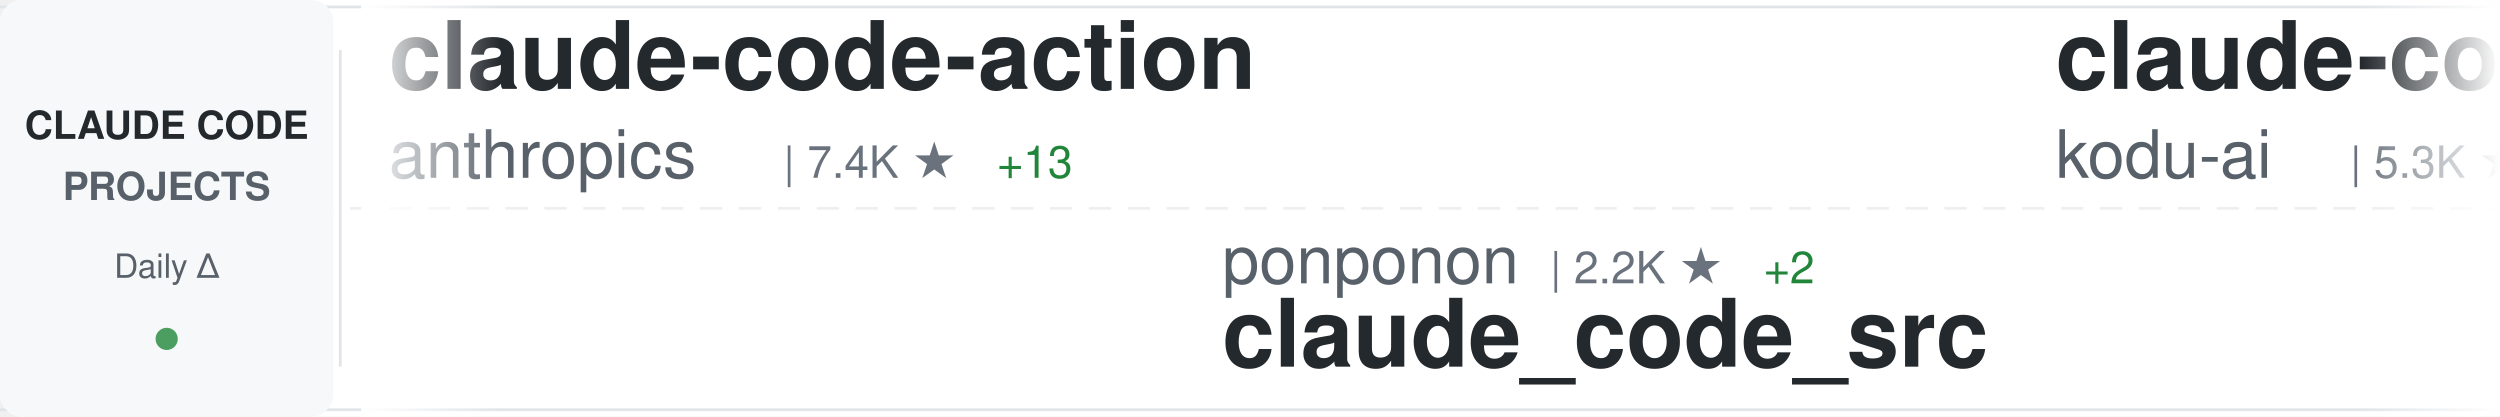
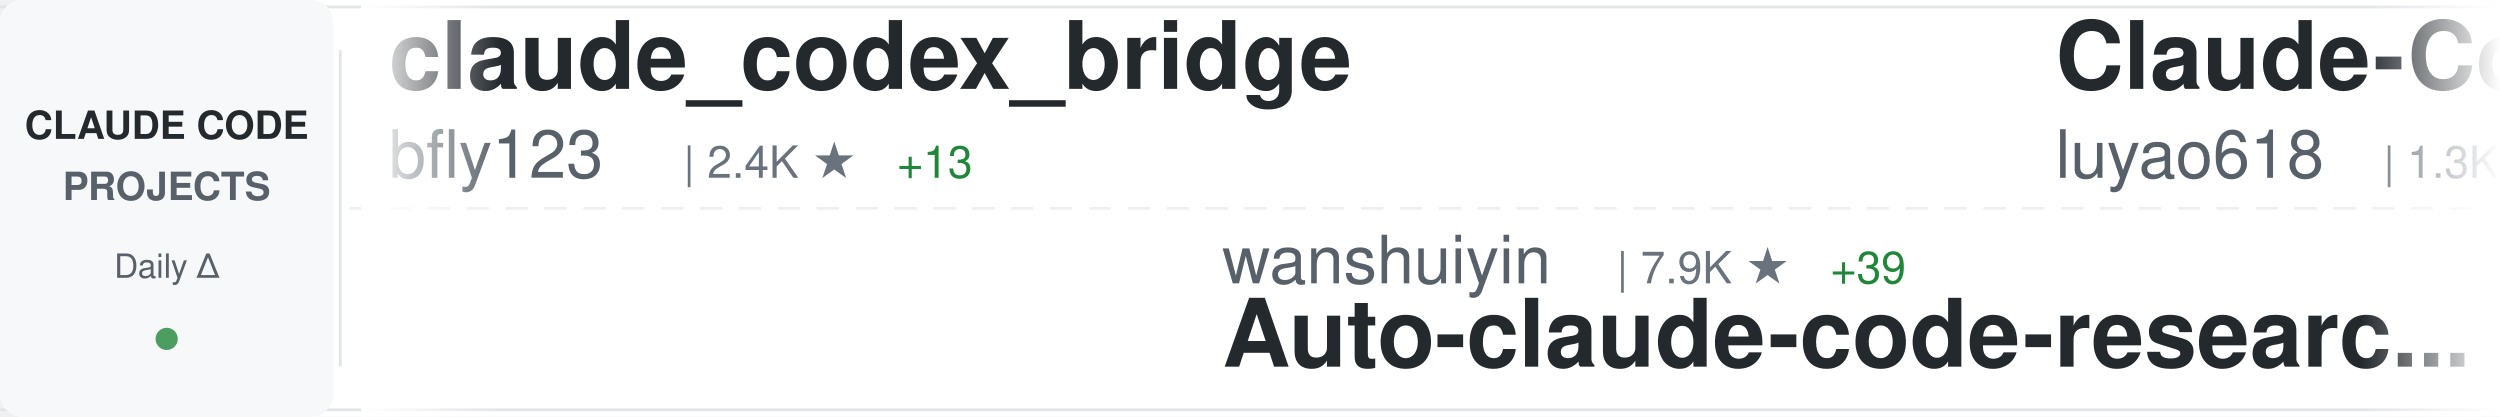
<svg xmlns="http://www.w3.org/2000/svg" width="900" height="150">
  <defs>
    <linearGradient id="awesomeLeftFade" x1="0%" y1="0%" x2="100%" y2="0%">
      <stop offset="0%" style="stop-color:#ffffff;stop-opacity:1" />
      <stop offset="100%" style="stop-color:#ffffff;stop-opacity:0" />
    </linearGradient>
    <linearGradient id="awesomeRightFade" x1="0%" y1="0%" x2="100%" y2="0%">
      <stop offset="0%" style="stop-color:#ffffff;stop-opacity:0" />
      <stop offset="100%" style="stop-color:#ffffff;stop-opacity:1" />
    </linearGradient>
  </defs>
  <rect width="900" height="150" fill="#ffffff" rx="8" />
  <rect x="0" y="2" width="900" height="1" fill="#e1e4e8" />
  <rect x="0" y="147" width="900" height="1" fill="#e1e4e8" />
  <line x1="0" y1="75" x2="900" y2="75" stroke="#e1e4e8" stroke-width="1" stroke-dasharray="8 6" opacity="0.6" />
  <rect x="0" y="0" width="120" height="150" fill="#f6f8fa" rx="8" />
  <text x="60" y="50" font-family="-apple-system, BlinkMacSystemFont, 'Segoe UI', Helvetica, Arial, sans-serif" font-size="14" font-weight="600" fill="#24292e" text-anchor="middle">CLAUDE CODE</text>
  <text x="60" y="72" font-family="-apple-system, BlinkMacSystemFont, 'Segoe UI', Helvetica, Arial, sans-serif" font-size="14" font-weight="600" fill="#586069" text-anchor="middle">PROJECTS</text>
  <text x="60" y="100" font-family="-apple-system, BlinkMacSystemFont, 'Segoe UI', Helvetica, Arial, sans-serif" font-size="12" font-weight="500" fill="#586069" text-anchor="middle">Daily Δ</text>
  <circle cx="60" cy="122" r="4" fill="#22863a" opacity="0.8" />
  <rect x="122" y="18" width="1" height="114" fill="#e1e4e8" />
  <clipPath id="awesomeTickerClip">
    <rect x="130" y="0" width="770" height="150" />
  </clipPath>
  <g clip-path="url(#awesomeTickerClip)">
    <g id="awesomeTickerItems">
      <animateTransform attributeName="transform" attributeType="XML" type="translate" from="0 0" to="-3000 0" dur="54s" repeatCount="indefinite" />
      <g transform="translate(0, 0)">
-         <text x="140" y="32" font-family="-apple-system, BlinkMacSystemFont, 'Segoe UI', Helvetica, Arial, sans-serif" font-size="34" font-weight="600" fill="#24292e">claude-code-action</text>
-         <text x="140" y="64" font-family="-apple-system, BlinkMacSystemFont, 'Segoe UI', Helvetica, Arial, sans-serif" font-size="24" font-weight="400" fill="#586069">anthropics</text>
-         <text x="282" y="64" font-family="-apple-system, BlinkMacSystemFont, 'Segoe UI', Helvetica, Arial, sans-serif" font-size="16" font-weight="500" fill="#6a737d">| 7.4K ★</text>
-         <text x="359" y="64" font-family="-apple-system, BlinkMacSystemFont, 'Segoe UI', Helvetica, Arial, sans-serif" font-size="16" font-weight="500" fill="#22863a"> +13</text>
+         <text x="140" y="32" font-family="-apple-system, BlinkMacSystemFont, 'Segoe UI', Helvetica, Arial, sans-serif" font-size="34" font-weight="600" fill="#24292e">claude_codex_bridge</text>
+         <text x="140" y="64" font-family="-apple-system, BlinkMacSystemFont, 'Segoe UI', Helvetica, Arial, sans-serif" font-size="24" font-weight="400" fill="#586069">bfly123</text>
+         <text x="246" y="64" font-family="-apple-system, BlinkMacSystemFont, 'Segoe UI', Helvetica, Arial, sans-serif" font-size="16" font-weight="500" fill="#6a737d">| 2.4K ★</text>
+         <text x="323" y="64" font-family="-apple-system, BlinkMacSystemFont, 'Segoe UI', Helvetica, Arial, sans-serif" font-size="16" font-weight="500" fill="#22863a"> +13</text>
      </g>
      <g transform="translate(300, 0)">
-         <text x="140" y="102" font-family="-apple-system, BlinkMacSystemFont, 'Segoe UI', Helvetica, Arial, sans-serif" font-size="24" font-weight="400" fill="#586069">ponponon</text>
-         <text x="258" y="102" font-family="-apple-system, BlinkMacSystemFont, 'Segoe UI', Helvetica, Arial, sans-serif" font-size="16" font-weight="500" fill="#6a737d">| 2.2K ★</text>
-         <text x="335" y="102" font-family="-apple-system, BlinkMacSystemFont, 'Segoe UI', Helvetica, Arial, sans-serif" font-size="16" font-weight="500" fill="#22863a"> +2</text>
-         <text x="140" y="132" font-family="-apple-system, BlinkMacSystemFont, 'Segoe UI', Helvetica, Arial, sans-serif" font-size="34" font-weight="600" fill="#24292e">claude_code_src</text>
+         <text x="140" y="102" font-family="-apple-system, BlinkMacSystemFont, 'Segoe UI', Helvetica, Arial, sans-serif" font-size="24" font-weight="400" fill="#586069">wanshuiyin</text>
+         <text x="282" y="102" font-family="-apple-system, BlinkMacSystemFont, 'Segoe UI', Helvetica, Arial, sans-serif" font-size="16" font-weight="500" fill="#6a737d">| 7.9K ★</text>
+         <text x="359" y="102" font-family="-apple-system, BlinkMacSystemFont, 'Segoe UI', Helvetica, Arial, sans-serif" font-size="16" font-weight="500" fill="#22863a"> +39</text>
+         <text x="140" y="132" font-family="-apple-system, BlinkMacSystemFont, 'Segoe UI', Helvetica, Arial, sans-serif" font-size="34" font-weight="600" fill="#24292e">Auto-claude-code-researc...</text>
      </g>
      <g transform="translate(600, 0)">
-         <text x="140" y="32" font-family="-apple-system, BlinkMacSystemFont, 'Segoe UI', Helvetica, Arial, sans-serif" font-size="34" font-weight="600" fill="#24292e">claude-coder</text>
-         <text x="140" y="64" font-family="-apple-system, BlinkMacSystemFont, 'Segoe UI', Helvetica, Arial, sans-serif" font-size="24" font-weight="400" fill="#586069">kodu-ai</text>
-         <text x="246" y="64" font-family="-apple-system, BlinkMacSystemFont, 'Segoe UI', Helvetica, Arial, sans-serif" font-size="16" font-weight="500" fill="#6a737d">| 5.3K ★</text>
-         <text x="323" y="64" font-family="-apple-system, BlinkMacSystemFont, 'Segoe UI', Helvetica, Arial, sans-serif" font-size="16" font-weight="500" fill="#22863a"> +1</text>
+         <text x="140" y="32" font-family="-apple-system, BlinkMacSystemFont, 'Segoe UI', Helvetica, Arial, sans-serif" font-size="34" font-weight="600" fill="#24292e">Claude-Code-Source-Study</text>
+         <text x="140" y="64" font-family="-apple-system, BlinkMacSystemFont, 'Segoe UI', Helvetica, Arial, sans-serif" font-size="24" font-weight="400" fill="#586069">luyao618</text>
+         <text x="258" y="64" font-family="-apple-system, BlinkMacSystemFont, 'Segoe UI', Helvetica, Arial, sans-serif" font-size="16" font-weight="500" fill="#6a737d">| 1.3K ★</text>
+         <text x="335" y="64" font-family="-apple-system, BlinkMacSystemFont, 'Segoe UI', Helvetica, Arial, sans-serif" font-size="16" font-weight="500" fill="#22863a"> +4</text>
      </g>
      <g transform="translate(900, 0)">
-         <text x="140" y="102" font-family="-apple-system, BlinkMacSystemFont, 'Segoe UI', Helvetica, Arial, sans-serif" font-size="24" font-weight="400" fill="#586069">Pimzino</text>
-         <text x="246" y="102" font-family="-apple-system, BlinkMacSystemFont, 'Segoe UI', Helvetica, Arial, sans-serif" font-size="16" font-weight="500" fill="#6a737d">| 3.7K ★</text>
-         <text x="323" y="102" font-family="-apple-system, BlinkMacSystemFont, 'Segoe UI', Helvetica, Arial, sans-serif" font-size="16" font-weight="500" fill="#22863a"> +1</text>
-         <text x="140" y="132" font-family="-apple-system, BlinkMacSystemFont, 'Segoe UI', Helvetica, Arial, sans-serif" font-size="34" font-weight="600" fill="#24292e">claude-code-spec-workflo...</text>
+         <text x="140" y="102" font-family="-apple-system, BlinkMacSystemFont, 'Segoe UI', Helvetica, Arial, sans-serif" font-size="24" font-weight="400" fill="#586069">alex000kim</text>
+         <text x="282" y="102" font-family="-apple-system, BlinkMacSystemFont, 'Segoe UI', Helvetica, Arial, sans-serif" font-size="16" font-weight="500" fill="#6a737d">| 222 ★</text>
+         <text x="350" y="102" font-family="-apple-system, BlinkMacSystemFont, 'Segoe UI', Helvetica, Arial, sans-serif" font-size="16" font-weight="500" fill="#22863a"> +1</text>
+         <text x="140" y="132" font-family="-apple-system, BlinkMacSystemFont, 'Segoe UI', Helvetica, Arial, sans-serif" font-size="34" font-weight="600" fill="#24292e">claude-code</text>
      </g>
      <g transform="translate(1200, 0)">
-         <text x="140" y="32" font-family="-apple-system, BlinkMacSystemFont, 'Segoe UI', Helvetica, Arial, sans-serif" font-size="34" font-weight="600" fill="#24292e">claude-code-settings</text>
-         <text x="140" y="64" font-family="-apple-system, BlinkMacSystemFont, 'Segoe UI', Helvetica, Arial, sans-serif" font-size="24" font-weight="400" fill="#586069">feiskyer</text>
-         <text x="258" y="64" font-family="-apple-system, BlinkMacSystemFont, 'Segoe UI', Helvetica, Arial, sans-serif" font-size="16" font-weight="500" fill="#6a737d">| 1.5K ★</text>
+         <text x="140" y="32" font-family="-apple-system, BlinkMacSystemFont, 'Segoe UI', Helvetica, Arial, sans-serif" font-size="34" font-weight="600" fill="#24292e">claudecodeui</text>
+         <text x="140" y="64" font-family="-apple-system, BlinkMacSystemFont, 'Segoe UI', Helvetica, Arial, sans-serif" font-size="24" font-weight="400" fill="#586069">siteboon</text>
+         <text x="258" y="64" font-family="-apple-system, BlinkMacSystemFont, 'Segoe UI', Helvetica, Arial, sans-serif" font-size="16" font-weight="500" fill="#6a737d">| 10.5K ★</text>
+         <text x="344" y="64" font-family="-apple-system, BlinkMacSystemFont, 'Segoe UI', Helvetica, Arial, sans-serif" font-size="16" font-weight="500" fill="#22863a"> +35</text>
+       </g>
+       <g transform="translate(1500, 0)">
+         <text x="140" y="102" font-family="-apple-system, BlinkMacSystemFont, 'Segoe UI', Helvetica, Arial, sans-serif" font-size="24" font-weight="400" fill="#586069">ding113</text>
+         <text x="246" y="102" font-family="-apple-system, BlinkMacSystemFont, 'Segoe UI', Helvetica, Arial, sans-serif" font-size="16" font-weight="500" fill="#6a737d">| 2.7K ★</text>
+         <text x="323" y="102" font-family="-apple-system, BlinkMacSystemFont, 'Segoe UI', Helvetica, Arial, sans-serif" font-size="16" font-weight="500" fill="#22863a"> +6</text>
+         <text x="140" y="132" font-family="-apple-system, BlinkMacSystemFont, 'Segoe UI', Helvetica, Arial, sans-serif" font-size="34" font-weight="600" fill="#24292e">claude-code-hub</text>
+       </g>
+       <g transform="translate(1800, 0)">
+         <text x="140" y="32" font-family="-apple-system, BlinkMacSystemFont, 'Segoe UI', Helvetica, Arial, sans-serif" font-size="34" font-weight="600" fill="#24292e">claude-code</text>
+         <text x="140" y="64" font-family="-apple-system, BlinkMacSystemFont, 'Segoe UI', Helvetica, Arial, sans-serif" font-size="24" font-weight="400" fill="#586069">xorespesp</text>
+         <text x="270" y="64" font-family="-apple-system, BlinkMacSystemFont, 'Segoe UI', Helvetica, Arial, sans-serif" font-size="16" font-weight="500" fill="#6a737d">| 221 ★</text>
+         <text x="338" y="64" font-family="-apple-system, BlinkMacSystemFont, 'Segoe UI', Helvetica, Arial, sans-serif" font-size="16" font-weight="500" fill="#22863a"> +1</text>
+       </g>
+       <g transform="translate(2100, 0)">
+         <text x="140" y="102" font-family="-apple-system, BlinkMacSystemFont, 'Segoe UI', Helvetica, Arial, sans-serif" font-size="24" font-weight="400" fill="#586069">sugyan</text>
+         <text x="234" y="102" font-family="-apple-system, BlinkMacSystemFont, 'Segoe UI', Helvetica, Arial, sans-serif" font-size="16" font-weight="500" fill="#6a737d">| 1.1K ★</text>
+         <text x="311" y="102" font-family="-apple-system, BlinkMacSystemFont, 'Segoe UI', Helvetica, Arial, sans-serif" font-size="16" font-weight="500" fill="#22863a"> +2</text>
+         <text x="140" y="132" font-family="-apple-system, BlinkMacSystemFont, 'Segoe UI', Helvetica, Arial, sans-serif" font-size="34" font-weight="600" fill="#24292e">claude-code-webui</text>
+       </g>
+       <g transform="translate(2400, 0)">
+         <text x="140" y="32" font-family="-apple-system, BlinkMacSystemFont, 'Segoe UI', Helvetica, Arial, sans-serif" font-size="34" font-weight="600" fill="#24292e">Claude-Code-Usage-Monito...</text>
+         <text x="140" y="64" font-family="-apple-system, BlinkMacSystemFont, 'Segoe UI', Helvetica, Arial, sans-serif" font-size="24" font-weight="400" fill="#586069">Maciek-roboblog</text>
+         <text x="342" y="64" font-family="-apple-system, BlinkMacSystemFont, 'Segoe UI', Helvetica, Arial, sans-serif" font-size="16" font-weight="500" fill="#6a737d">| 7.9K ★</text>
+         <text x="419" y="64" font-family="-apple-system, BlinkMacSystemFont, 'Segoe UI', Helvetica, Arial, sans-serif" font-size="16" font-weight="500" fill="#22863a"> +11</text>
+       </g>
+       <g transform="translate(2700, 0)">
+         <text x="140" y="102" font-family="-apple-system, BlinkMacSystemFont, 'Segoe UI', Helvetica, Arial, sans-serif" font-size="24" font-weight="400" fill="#586069">snarktank</text>
+         <text x="270" y="102" font-family="-apple-system, BlinkMacSystemFont, 'Segoe UI', Helvetica, Arial, sans-serif" font-size="16" font-weight="500" fill="#6a737d">| 18.3K ★</text>
+         <text x="356" y="102" font-family="-apple-system, BlinkMacSystemFont, 'Segoe UI', Helvetica, Arial, sans-serif" font-size="16" font-weight="500" fill="#22863a"> +63</text>
+         <text x="140" y="132" font-family="-apple-system, BlinkMacSystemFont, 'Segoe UI', Helvetica, Arial, sans-serif" font-size="34" font-weight="600" fill="#24292e">ralph</text>
+       </g>
+       <g transform="translate(3000, 0)">
+         <text x="140" y="32" font-family="-apple-system, BlinkMacSystemFont, 'Segoe UI', Helvetica, Arial, sans-serif" font-size="34" font-weight="600" fill="#24292e">claude_codex_bridge</text>
+         <text x="140" y="64" font-family="-apple-system, BlinkMacSystemFont, 'Segoe UI', Helvetica, Arial, sans-serif" font-size="24" font-weight="400" fill="#586069">bfly123</text>
+         <text x="246" y="64" font-family="-apple-system, BlinkMacSystemFont, 'Segoe UI', Helvetica, Arial, sans-serif" font-size="16" font-weight="500" fill="#6a737d">| 2.4K ★</text>
+         <text x="323" y="64" font-family="-apple-system, BlinkMacSystemFont, 'Segoe UI', Helvetica, Arial, sans-serif" font-size="16" font-weight="500" fill="#22863a"> +13</text>
+       </g>
+       <g transform="translate(3300, 0)">
+         <text x="140" y="102" font-family="-apple-system, BlinkMacSystemFont, 'Segoe UI', Helvetica, Arial, sans-serif" font-size="24" font-weight="400" fill="#586069">wanshuiyin</text>
+         <text x="282" y="102" font-family="-apple-system, BlinkMacSystemFont, 'Segoe UI', Helvetica, Arial, sans-serif" font-size="16" font-weight="500" fill="#6a737d">| 7.9K ★</text>
+         <text x="359" y="102" font-family="-apple-system, BlinkMacSystemFont, 'Segoe UI', Helvetica, Arial, sans-serif" font-size="16" font-weight="500" fill="#22863a"> +39</text>
+         <text x="140" y="132" font-family="-apple-system, BlinkMacSystemFont, 'Segoe UI', Helvetica, Arial, sans-serif" font-size="34" font-weight="600" fill="#24292e">Auto-claude-code-researc...</text>
+       </g>
+       <g transform="translate(3600, 0)">
+         <text x="140" y="32" font-family="-apple-system, BlinkMacSystemFont, 'Segoe UI', Helvetica, Arial, sans-serif" font-size="34" font-weight="600" fill="#24292e">Claude-Code-Source-Study</text>
+         <text x="140" y="64" font-family="-apple-system, BlinkMacSystemFont, 'Segoe UI', Helvetica, Arial, sans-serif" font-size="24" font-weight="400" fill="#586069">luyao618</text>
+         <text x="258" y="64" font-family="-apple-system, BlinkMacSystemFont, 'Segoe UI', Helvetica, Arial, sans-serif" font-size="16" font-weight="500" fill="#6a737d">| 1.3K ★</text>
        <text x="335" y="64" font-family="-apple-system, BlinkMacSystemFont, 'Segoe UI', Helvetica, Arial, sans-serif" font-size="16" font-weight="500" fill="#22863a"> +4</text>
      </g>
-       <g transform="translate(1500, 0)">
-         <text x="140" y="102" font-family="-apple-system, BlinkMacSystemFont, 'Segoe UI', Helvetica, Arial, sans-serif" font-size="24" font-weight="400" fill="#586069">anthropics</text>
-         <text x="282" y="102" font-family="-apple-system, BlinkMacSystemFont, 'Segoe UI', Helvetica, Arial, sans-serif" font-size="16" font-weight="500" fill="#6a737d">| 804 ★</text>
-         <text x="140" y="132" font-family="-apple-system, BlinkMacSystemFont, 'Segoe UI', Helvetica, Arial, sans-serif" font-size="34" font-weight="600" fill="#24292e">claude-code-base-action</text>
-       </g>
-       <g transform="translate(1800, 0)">
-         <text x="140" y="32" font-family="-apple-system, BlinkMacSystemFont, 'Segoe UI', Helvetica, Arial, sans-serif" font-size="34" font-weight="600" fill="#24292e">claude-code-proxy</text>
-         <text x="140" y="64" font-family="-apple-system, BlinkMacSystemFont, 'Segoe UI', Helvetica, Arial, sans-serif" font-size="24" font-weight="400" fill="#586069">fuergaosi233</text>
-         <text x="306" y="64" font-family="-apple-system, BlinkMacSystemFont, 'Segoe UI', Helvetica, Arial, sans-serif" font-size="16" font-weight="500" fill="#6a737d">| 2.5K ★</text>
-         <text x="383" y="64" font-family="-apple-system, BlinkMacSystemFont, 'Segoe UI', Helvetica, Arial, sans-serif" font-size="16" font-weight="500" fill="#22863a"> +5</text>
-       </g>
-       <g transform="translate(2100, 0)">
-         <text x="140" y="102" font-family="-apple-system, BlinkMacSystemFont, 'Segoe UI', Helvetica, Arial, sans-serif" font-size="24" font-weight="400" fill="#586069">lorryjovens-hub</text>
-         <text x="342" y="102" font-family="-apple-system, BlinkMacSystemFont, 'Segoe UI', Helvetica, Arial, sans-serif" font-size="16" font-weight="500" fill="#6a737d">| 1.5K ★</text>
-         <text x="419" y="102" font-family="-apple-system, BlinkMacSystemFont, 'Segoe UI', Helvetica, Arial, sans-serif" font-size="16" font-weight="500" fill="#22863a"> +6</text>
-         <text x="140" y="132" font-family="-apple-system, BlinkMacSystemFont, 'Segoe UI', Helvetica, Arial, sans-serif" font-size="34" font-weight="600" fill="#24292e">claude-code-rust</text>
-       </g>
-       <g transform="translate(2400, 0)">
-         <text x="140" y="32" font-family="-apple-system, BlinkMacSystemFont, 'Segoe UI', Helvetica, Arial, sans-serif" font-size="34" font-weight="600" fill="#24292e">agents</text>
-         <text x="140" y="64" font-family="-apple-system, BlinkMacSystemFont, 'Segoe UI', Helvetica, Arial, sans-serif" font-size="24" font-weight="400" fill="#586069">wshobson</text>
-         <text x="258" y="64" font-family="-apple-system, BlinkMacSystemFont, 'Segoe UI', Helvetica, Arial, sans-serif" font-size="16" font-weight="500" fill="#6a737d">| 34.6K ★</text>
-         <text x="344" y="64" font-family="-apple-system, BlinkMacSystemFont, 'Segoe UI', Helvetica, Arial, sans-serif" font-size="16" font-weight="500" fill="#22863a"> +34</text>
-       </g>
-       <g transform="translate(2700, 0)">
-         <text x="140" y="102" font-family="-apple-system, BlinkMacSystemFont, 'Segoe UI', Helvetica, Arial, sans-serif" font-size="24" font-weight="400" fill="#586069">alirezarezvani</text>
-         <text x="330" y="102" font-family="-apple-system, BlinkMacSystemFont, 'Segoe UI', Helvetica, Arial, sans-serif" font-size="16" font-weight="500" fill="#6a737d">| 13.4K ★</text>
-         <text x="416" y="102" font-family="-apple-system, BlinkMacSystemFont, 'Segoe UI', Helvetica, Arial, sans-serif" font-size="16" font-weight="500" fill="#22863a"> +86</text>
-         <text x="140" y="132" font-family="-apple-system, BlinkMacSystemFont, 'Segoe UI', Helvetica, Arial, sans-serif" font-size="34" font-weight="600" fill="#24292e">claude-skills</text>
-       </g>
-       <g transform="translate(3000, 0)">
-         <text x="140" y="32" font-family="-apple-system, BlinkMacSystemFont, 'Segoe UI', Helvetica, Arial, sans-serif" font-size="34" font-weight="600" fill="#24292e">claude-code-action</text>
-         <text x="140" y="64" font-family="-apple-system, BlinkMacSystemFont, 'Segoe UI', Helvetica, Arial, sans-serif" font-size="24" font-weight="400" fill="#586069">anthropics</text>
-         <text x="282" y="64" font-family="-apple-system, BlinkMacSystemFont, 'Segoe UI', Helvetica, Arial, sans-serif" font-size="16" font-weight="500" fill="#6a737d">| 7.4K ★</text>
-         <text x="359" y="64" font-family="-apple-system, BlinkMacSystemFont, 'Segoe UI', Helvetica, Arial, sans-serif" font-size="16" font-weight="500" fill="#22863a"> +13</text>
-       </g>
-       <g transform="translate(3300, 0)">
-         <text x="140" y="102" font-family="-apple-system, BlinkMacSystemFont, 'Segoe UI', Helvetica, Arial, sans-serif" font-size="24" font-weight="400" fill="#586069">ponponon</text>
-         <text x="258" y="102" font-family="-apple-system, BlinkMacSystemFont, 'Segoe UI', Helvetica, Arial, sans-serif" font-size="16" font-weight="500" fill="#6a737d">| 2.2K ★</text>
-         <text x="335" y="102" font-family="-apple-system, BlinkMacSystemFont, 'Segoe UI', Helvetica, Arial, sans-serif" font-size="16" font-weight="500" fill="#22863a"> +2</text>
-         <text x="140" y="132" font-family="-apple-system, BlinkMacSystemFont, 'Segoe UI', Helvetica, Arial, sans-serif" font-size="34" font-weight="600" fill="#24292e">claude_code_src</text>
-       </g>
-       <g transform="translate(3600, 0)">
-         <text x="140" y="32" font-family="-apple-system, BlinkMacSystemFont, 'Segoe UI', Helvetica, Arial, sans-serif" font-size="34" font-weight="600" fill="#24292e">claude-coder</text>
-         <text x="140" y="64" font-family="-apple-system, BlinkMacSystemFont, 'Segoe UI', Helvetica, Arial, sans-serif" font-size="24" font-weight="400" fill="#586069">kodu-ai</text>
-         <text x="246" y="64" font-family="-apple-system, BlinkMacSystemFont, 'Segoe UI', Helvetica, Arial, sans-serif" font-size="16" font-weight="500" fill="#6a737d">| 5.3K ★</text>
-         <text x="323" y="64" font-family="-apple-system, BlinkMacSystemFont, 'Segoe UI', Helvetica, Arial, sans-serif" font-size="16" font-weight="500" fill="#22863a"> +1</text>
-       </g>
      <g transform="translate(3900, 0)">
-         <text x="140" y="102" font-family="-apple-system, BlinkMacSystemFont, 'Segoe UI', Helvetica, Arial, sans-serif" font-size="24" font-weight="400" fill="#586069">Pimzino</text>
-         <text x="246" y="102" font-family="-apple-system, BlinkMacSystemFont, 'Segoe UI', Helvetica, Arial, sans-serif" font-size="16" font-weight="500" fill="#6a737d">| 3.7K ★</text>
-         <text x="323" y="102" font-family="-apple-system, BlinkMacSystemFont, 'Segoe UI', Helvetica, Arial, sans-serif" font-size="16" font-weight="500" fill="#22863a"> +1</text>
-         <text x="140" y="132" font-family="-apple-system, BlinkMacSystemFont, 'Segoe UI', Helvetica, Arial, sans-serif" font-size="34" font-weight="600" fill="#24292e">claude-code-spec-workflo...</text>
+         <text x="140" y="102" font-family="-apple-system, BlinkMacSystemFont, 'Segoe UI', Helvetica, Arial, sans-serif" font-size="24" font-weight="400" fill="#586069">alex000kim</text>
+         <text x="282" y="102" font-family="-apple-system, BlinkMacSystemFont, 'Segoe UI', Helvetica, Arial, sans-serif" font-size="16" font-weight="500" fill="#6a737d">| 222 ★</text>
+         <text x="350" y="102" font-family="-apple-system, BlinkMacSystemFont, 'Segoe UI', Helvetica, Arial, sans-serif" font-size="16" font-weight="500" fill="#22863a"> +1</text>
+         <text x="140" y="132" font-family="-apple-system, BlinkMacSystemFont, 'Segoe UI', Helvetica, Arial, sans-serif" font-size="34" font-weight="600" fill="#24292e">claude-code</text>
      </g>
    </g>
  </g>
  <rect x="130" y="0" width="50" height="150" fill="url(#awesomeLeftFade)" />
  <rect x="850" y="0" width="50" height="150" fill="url(#awesomeRightFade)" />
</svg>
